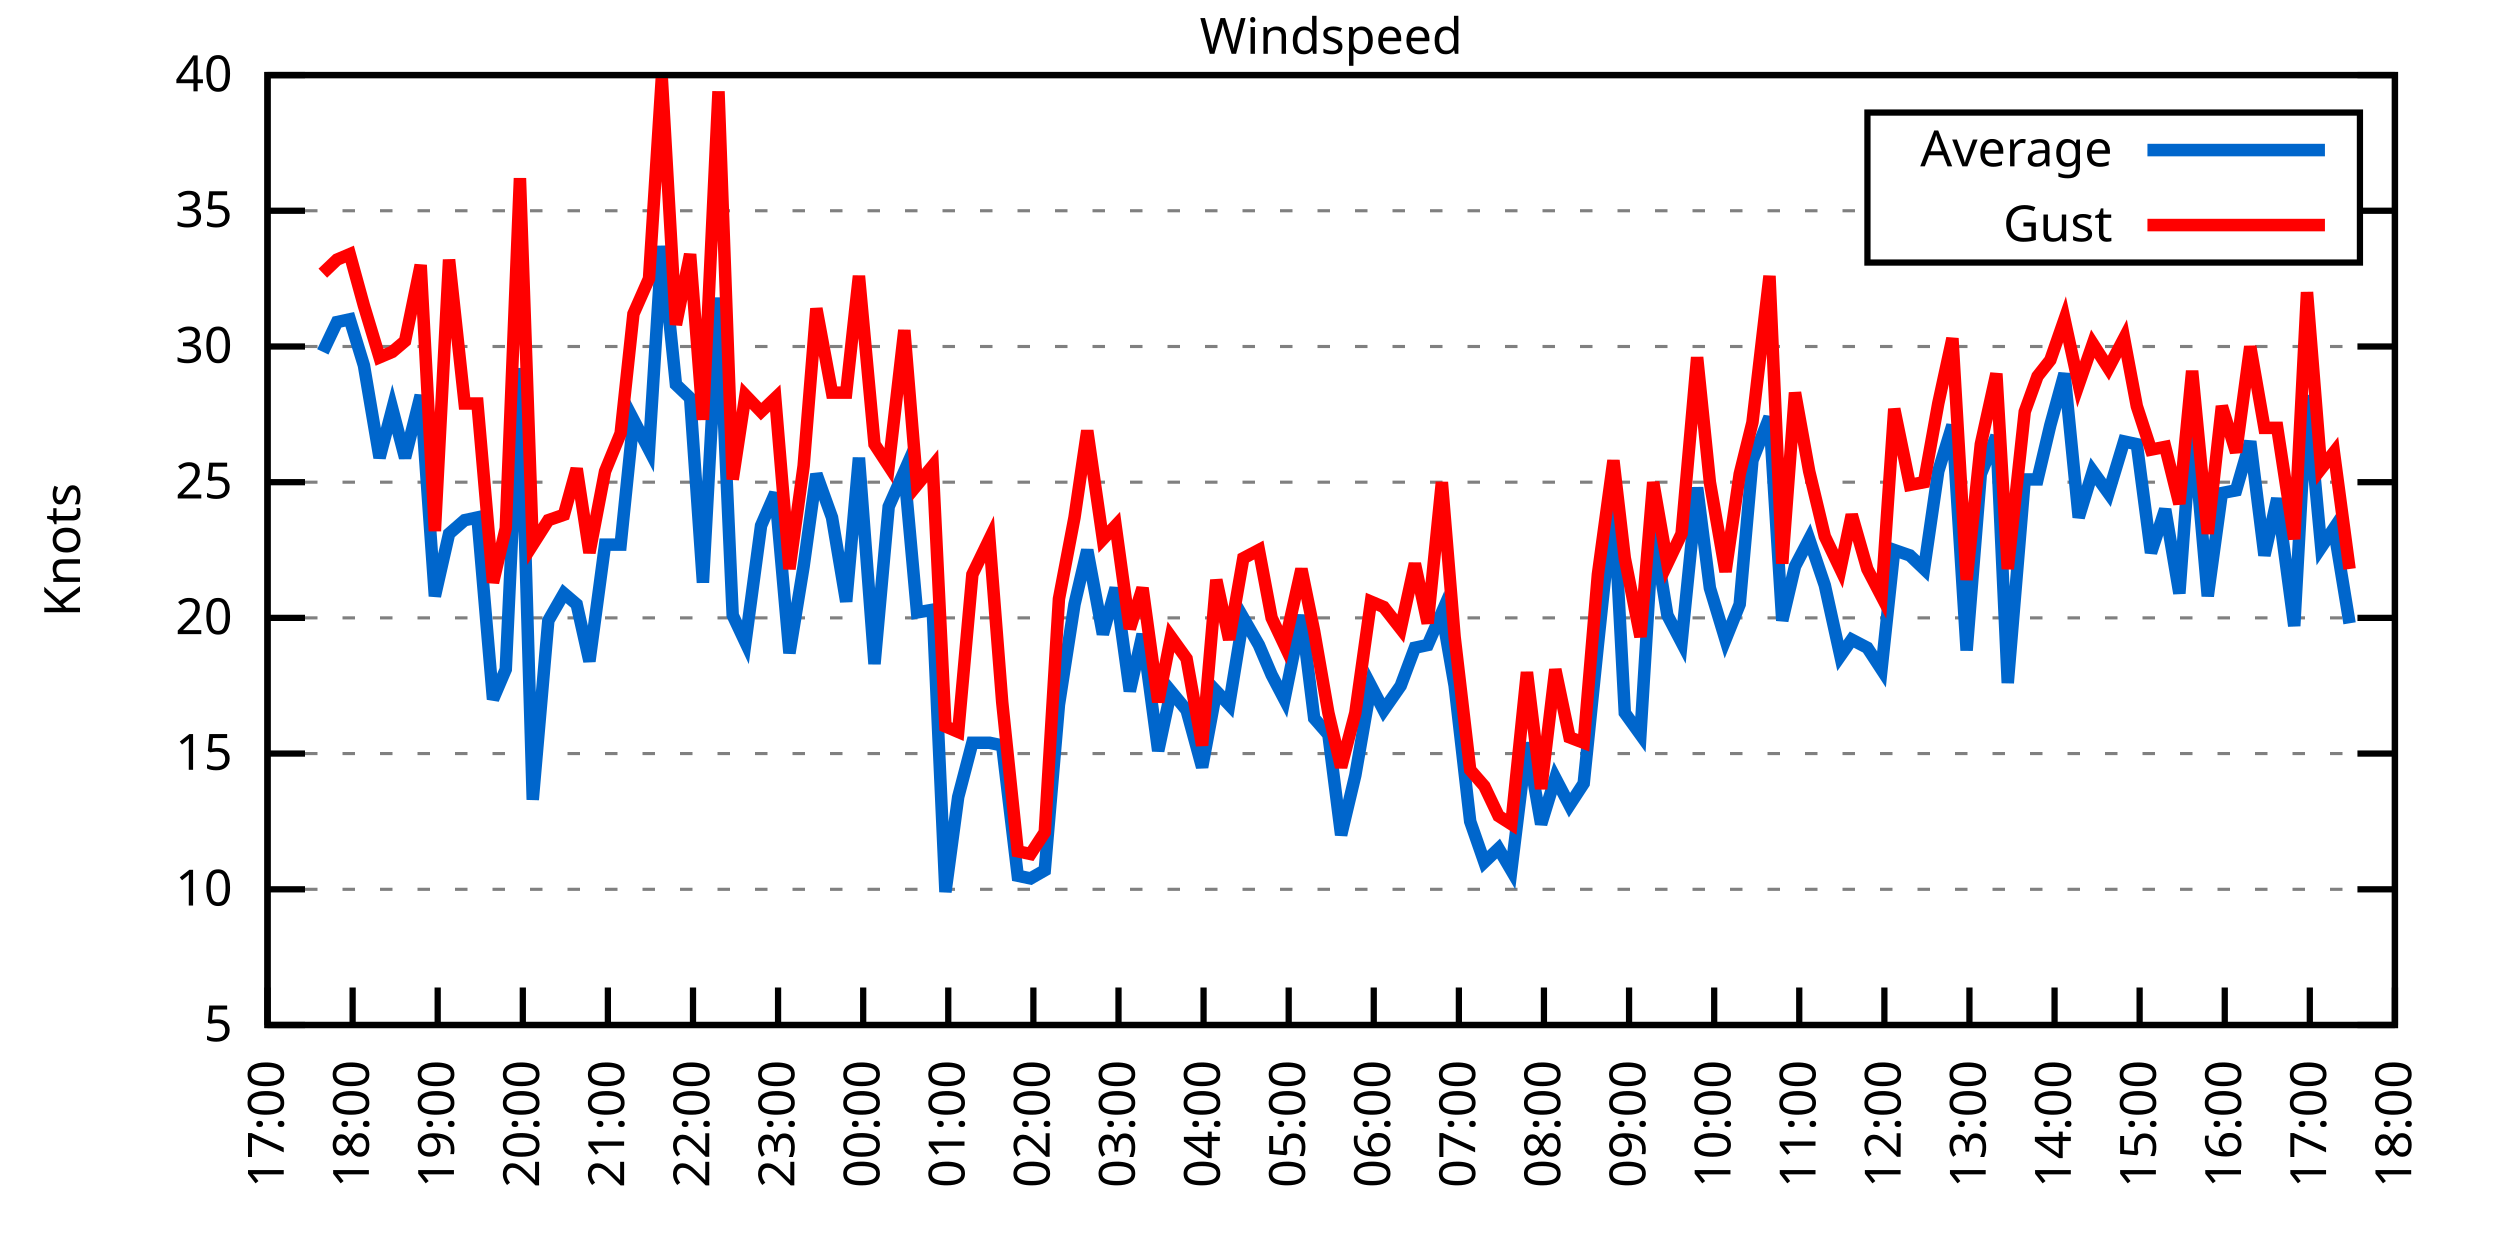
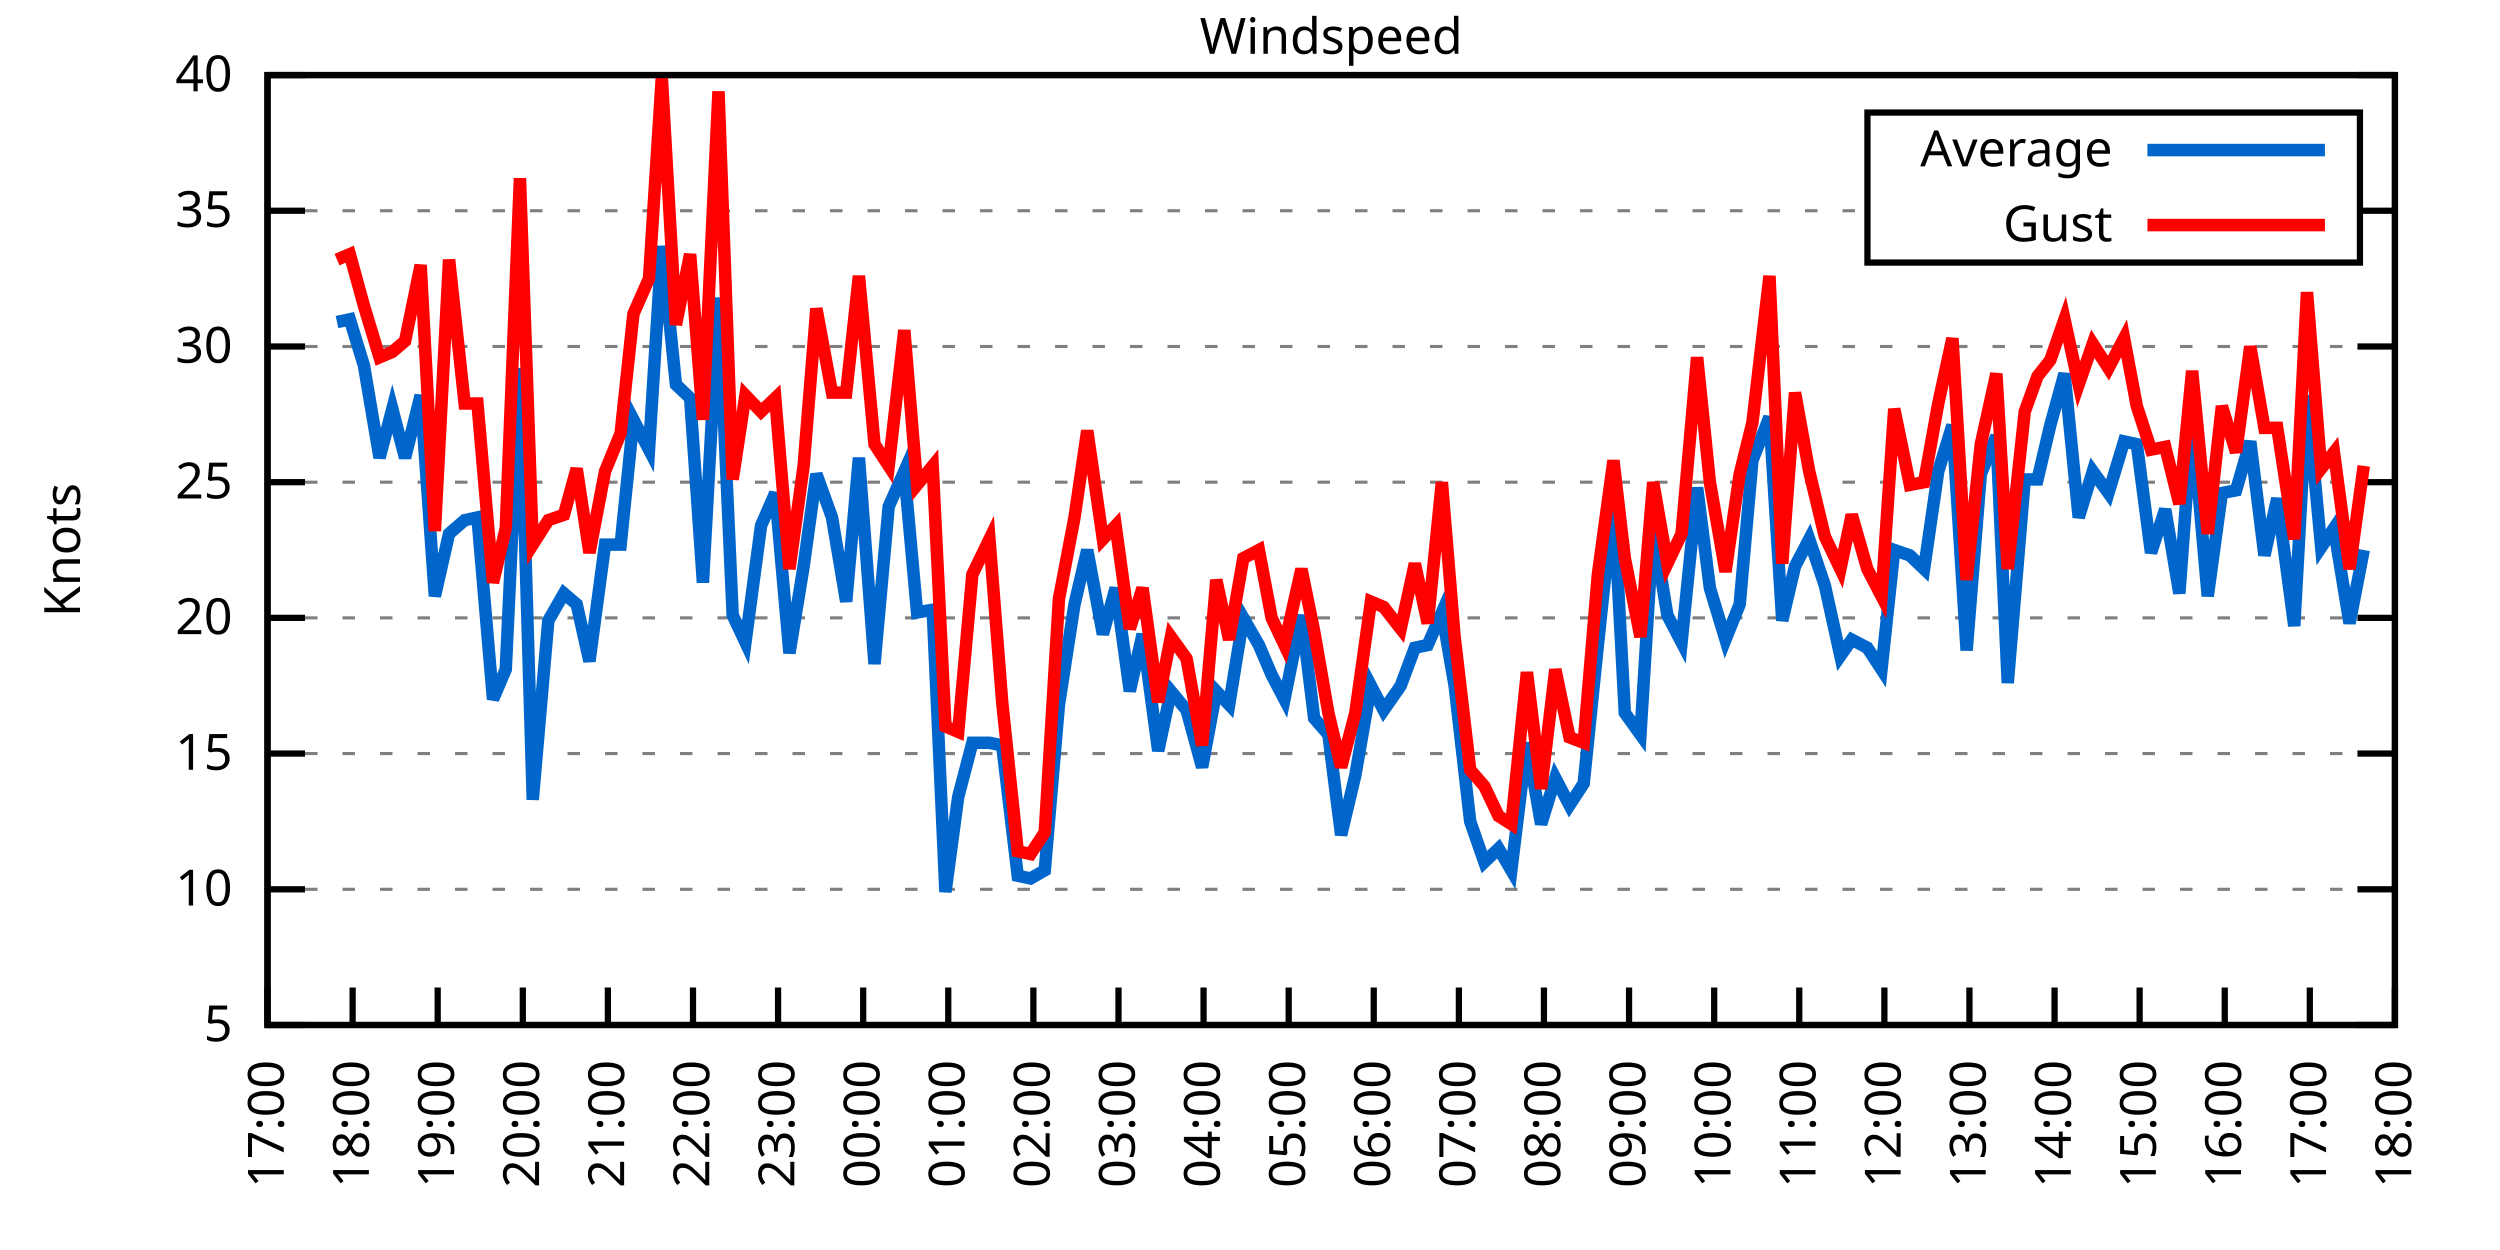
<svg xmlns="http://www.w3.org/2000/svg" xmlns:xlink="http://www.w3.org/1999/xlink" width="400" height="200" viewBox="0 0 400 200">
  <g id="gnuplot_canvas">
    <rect x="0" y="0" width="400" height="200" fill="none" />
    <defs>
      <circle id="gpDot" r="0.5" stroke-width="0.5" stroke="currentColor" />
      <path id="gpPt0" stroke-width="0.333" stroke="currentColor" d="M-1,0 h2 M0,-1 v2" />
      <path id="gpPt1" stroke-width="0.333" stroke="currentColor" d="M-1,-1 L1,1 M1,-1 L-1,1" />
      <path id="gpPt2" stroke-width="0.333" stroke="currentColor" d="M-1,0 L1,0 M0,-1 L0,1 M-1,-1 L1,1 M-1,1 L1,-1" />
      <rect id="gpPt3" stroke-width="0.333" stroke="currentColor" x="-1" y="-1" width="2" height="2" />
      <rect id="gpPt4" stroke-width="0.333" stroke="currentColor" fill="currentColor" x="-1" y="-1" width="2" height="2" />
      <circle id="gpPt5" stroke-width="0.333" stroke="currentColor" cx="0" cy="0" r="1" />
      <use xlink:href="#gpPt5" id="gpPt6" fill="currentColor" stroke="none" />
      <path id="gpPt7" stroke-width="0.333" stroke="currentColor" d="M0,-1.33 L-1.33,0.67 L1.33,0.67 z" />
      <use xlink:href="#gpPt7" id="gpPt8" fill="currentColor" stroke="none" />
      <use xlink:href="#gpPt7" id="gpPt9" stroke="currentColor" transform="rotate(180)" />
      <use xlink:href="#gpPt9" id="gpPt10" fill="currentColor" stroke="none" />
      <use xlink:href="#gpPt3" id="gpPt11" stroke="currentColor" transform="rotate(45)" />
      <use xlink:href="#gpPt11" id="gpPt12" fill="currentColor" stroke="none" />
      <path id="gpPt13" stroke-width="0.333" stroke="currentColor" d="M0,1.330 L1.265,0.411 L0.782,-1.067 L-0.782,-1.076 L-1.265,0.411 z" />
      <use xlink:href="#gpPt13" id="gpPt14" fill="currentColor" stroke="none" />
      <filter id="textbox" filterUnits="objectBoundingBox" x="0" y="0" height="1" width="1">
        <feFlood flood-color="white" flood-opacity="1" result="bgnd" />
        <feComposite in="SourceGraphic" in2="bgnd" operator="atop" />
      </filter>
      <filter id="greybox" filterUnits="objectBoundingBox" x="0" y="0" height="1" width="1">
        <feFlood flood-color="lightgrey" flood-opacity="1" result="grey" />
        <feComposite in="SourceGraphic" in2="grey" operator="atop" />
      </filter>
    </defs>
    <g fill="none" color="white" stroke="currentColor" stroke-width="1.00" stroke-linecap="butt" stroke-linejoin="miter">
</g>
    <g fill="none" color="black" stroke="currentColor" stroke-width="1.00" stroke-linecap="butt" stroke-linejoin="miter">
      <g stroke="none" shape-rendering="crispEdges">
        <polygon fill="rgb(255, 255, 255)" points="42.80,164.00 383.18,164.00 383.18,12.02 42.80,12.02 " />
      </g>
    </g>
    <g fill="none" color="black" stroke="currentColor" stroke-width="1.00" stroke-linecap="butt" stroke-linejoin="miter">
</g>
    <g fill="none" color="black" stroke="black" stroke-width="0.50" stroke-linecap="butt" stroke-linejoin="miter">
</g>
    <g fill="none" color="gray" stroke="currentColor" stroke-width="0.50" stroke-linecap="butt" stroke-linejoin="miter">
      <path stroke="gray" stroke-dasharray="2,4" class="gridline" d="M42.80,164.00 L383.19,164.00  " />
    </g>
    <g fill="none" color="gray" stroke="gray" stroke-width="1.00" stroke-linecap="butt" stroke-linejoin="miter">
</g>
    <g fill="none" color="black" stroke="currentColor" stroke-width="1.00" stroke-linecap="butt" stroke-linejoin="miter">
      <path stroke="black" d="M42.80,164.00 L48.80,164.00 M383.19,164.00 L377.19,164.00  " />
      <g transform="translate(37.20,166.60)" stroke="none" fill="black" font-family="Sans" font-size="8.00" text-anchor="end">
        <text>
          <tspan font-family="Sans"> 5</tspan>
        </text>
      </g>
    </g>
    <g fill="none" color="black" stroke="currentColor" stroke-width="1.00" stroke-linecap="butt" stroke-linejoin="miter">
</g>
    <g fill="none" color="black" stroke="black" stroke-width="0.50" stroke-linecap="butt" stroke-linejoin="miter">
</g>
    <g fill="none" color="gray" stroke="currentColor" stroke-width="0.50" stroke-linecap="butt" stroke-linejoin="miter">
      <path stroke="gray" stroke-dasharray="2,4" class="gridline" d="M42.80,142.29 L383.19,142.29  " />
    </g>
    <g fill="none" color="gray" stroke="gray" stroke-width="1.00" stroke-linecap="butt" stroke-linejoin="miter">
</g>
    <g fill="none" color="black" stroke="currentColor" stroke-width="1.00" stroke-linecap="butt" stroke-linejoin="miter">
      <path stroke="black" d="M42.80,142.29 L48.80,142.29 M383.19,142.29 L377.19,142.29  " />
      <g transform="translate(37.20,144.89)" stroke="none" fill="black" font-family="Sans" font-size="8.00" text-anchor="end">
        <text>
          <tspan font-family="Sans"> 10</tspan>
        </text>
      </g>
    </g>
    <g fill="none" color="black" stroke="currentColor" stroke-width="1.00" stroke-linecap="butt" stroke-linejoin="miter">
</g>
    <g fill="none" color="black" stroke="black" stroke-width="0.50" stroke-linecap="butt" stroke-linejoin="miter">
</g>
    <g fill="none" color="gray" stroke="currentColor" stroke-width="0.50" stroke-linecap="butt" stroke-linejoin="miter">
      <path stroke="gray" stroke-dasharray="2,4" class="gridline" d="M42.80,120.57 L383.19,120.57  " />
    </g>
    <g fill="none" color="gray" stroke="gray" stroke-width="1.00" stroke-linecap="butt" stroke-linejoin="miter">
</g>
    <g fill="none" color="black" stroke="currentColor" stroke-width="1.00" stroke-linecap="butt" stroke-linejoin="miter">
      <path stroke="black" d="M42.80,120.57 L48.80,120.57 M383.19,120.57 L377.19,120.57  " />
      <g transform="translate(37.20,123.17)" stroke="none" fill="black" font-family="Sans" font-size="8.00" text-anchor="end">
        <text>
          <tspan font-family="Sans"> 15</tspan>
        </text>
      </g>
    </g>
    <g fill="none" color="black" stroke="currentColor" stroke-width="1.00" stroke-linecap="butt" stroke-linejoin="miter">
</g>
    <g fill="none" color="black" stroke="black" stroke-width="0.50" stroke-linecap="butt" stroke-linejoin="miter">
</g>
    <g fill="none" color="gray" stroke="currentColor" stroke-width="0.50" stroke-linecap="butt" stroke-linejoin="miter">
      <path stroke="gray" stroke-dasharray="2,4" class="gridline" d="M42.80,98.86 L383.19,98.86  " />
    </g>
    <g fill="none" color="gray" stroke="gray" stroke-width="1.00" stroke-linecap="butt" stroke-linejoin="miter">
</g>
    <g fill="none" color="black" stroke="currentColor" stroke-width="1.00" stroke-linecap="butt" stroke-linejoin="miter">
      <path stroke="black" d="M42.80,98.86 L48.80,98.86 M383.19,98.86 L377.19,98.86  " />
      <g transform="translate(37.20,101.46)" stroke="none" fill="black" font-family="Sans" font-size="8.00" text-anchor="end">
        <text>
          <tspan font-family="Sans"> 20</tspan>
        </text>
      </g>
    </g>
    <g fill="none" color="black" stroke="currentColor" stroke-width="1.00" stroke-linecap="butt" stroke-linejoin="miter">
</g>
    <g fill="none" color="black" stroke="black" stroke-width="0.50" stroke-linecap="butt" stroke-linejoin="miter">
</g>
    <g fill="none" color="gray" stroke="currentColor" stroke-width="0.50" stroke-linecap="butt" stroke-linejoin="miter">
      <path stroke="gray" stroke-dasharray="2,4" class="gridline" d="M42.80,77.15 L383.19,77.15  " />
    </g>
    <g fill="none" color="gray" stroke="gray" stroke-width="1.00" stroke-linecap="butt" stroke-linejoin="miter">
</g>
    <g fill="none" color="black" stroke="currentColor" stroke-width="1.00" stroke-linecap="butt" stroke-linejoin="miter">
      <path stroke="black" d="M42.80,77.15 L48.80,77.15 M383.19,77.15 L377.19,77.15  " />
      <g transform="translate(37.20,79.75)" stroke="none" fill="black" font-family="Sans" font-size="8.00" text-anchor="end">
        <text>
          <tspan font-family="Sans"> 25</tspan>
        </text>
      </g>
    </g>
    <g fill="none" color="black" stroke="currentColor" stroke-width="1.00" stroke-linecap="butt" stroke-linejoin="miter">
</g>
    <g fill="none" color="black" stroke="black" stroke-width="0.50" stroke-linecap="butt" stroke-linejoin="miter">
</g>
    <g fill="none" color="gray" stroke="currentColor" stroke-width="0.50" stroke-linecap="butt" stroke-linejoin="miter">
      <path stroke="gray" stroke-dasharray="2,4" class="gridline" d="M42.80,55.44 L383.19,55.44  " />
    </g>
    <g fill="none" color="gray" stroke="gray" stroke-width="1.00" stroke-linecap="butt" stroke-linejoin="miter">
</g>
    <g fill="none" color="black" stroke="currentColor" stroke-width="1.00" stroke-linecap="butt" stroke-linejoin="miter">
      <path stroke="black" d="M42.80,55.44 L48.80,55.44 M383.19,55.44 L377.19,55.44  " />
      <g transform="translate(37.20,58.04)" stroke="none" fill="black" font-family="Sans" font-size="8.00" text-anchor="end">
        <text>
          <tspan font-family="Sans"> 30</tspan>
        </text>
      </g>
    </g>
    <g fill="none" color="black" stroke="currentColor" stroke-width="1.00" stroke-linecap="butt" stroke-linejoin="miter">
</g>
    <g fill="none" color="black" stroke="black" stroke-width="0.50" stroke-linecap="butt" stroke-linejoin="miter">
</g>
    <g fill="none" color="gray" stroke="currentColor" stroke-width="0.50" stroke-linecap="butt" stroke-linejoin="miter">
      <path stroke="gray" stroke-dasharray="2,4" class="gridline" d="M42.80,33.72 L298.79,33.72 M377.59,33.72 L383.19,33.72  " />
    </g>
    <g fill="none" color="gray" stroke="gray" stroke-width="1.00" stroke-linecap="butt" stroke-linejoin="miter">
</g>
    <g fill="none" color="black" stroke="currentColor" stroke-width="1.00" stroke-linecap="butt" stroke-linejoin="miter">
      <path stroke="black" d="M42.80,33.72 L48.80,33.72 M383.19,33.72 L377.19,33.72  " />
      <g transform="translate(37.20,36.32)" stroke="none" fill="black" font-family="Sans" font-size="8.00" text-anchor="end">
        <text>
          <tspan font-family="Sans"> 35</tspan>
        </text>
      </g>
    </g>
    <g fill="none" color="black" stroke="currentColor" stroke-width="1.00" stroke-linecap="butt" stroke-linejoin="miter">
</g>
    <g fill="none" color="black" stroke="black" stroke-width="0.50" stroke-linecap="butt" stroke-linejoin="miter">
</g>
    <g fill="none" color="gray" stroke="currentColor" stroke-width="0.50" stroke-linecap="butt" stroke-linejoin="miter">
      <path stroke="gray" stroke-dasharray="2,4" class="gridline" d="M42.80,12.01 L383.19,12.01  " />
    </g>
    <g fill="none" color="gray" stroke="gray" stroke-width="1.00" stroke-linecap="butt" stroke-linejoin="miter">
</g>
    <g fill="none" color="black" stroke="currentColor" stroke-width="1.00" stroke-linecap="butt" stroke-linejoin="miter">
      <path stroke="black" d="M42.80,12.01 L48.80,12.01 M383.19,12.01 L377.19,12.01  " />
      <g transform="translate(37.20,14.61)" stroke="none" fill="black" font-family="Sans" font-size="8.00" text-anchor="end">
        <text>
          <tspan font-family="Sans"> 40</tspan>
        </text>
      </g>
    </g>
    <g fill="none" color="black" stroke="currentColor" stroke-width="1.00" stroke-linecap="butt" stroke-linejoin="miter">
      <path stroke="black" d="M42.80,164.00 L42.80,158.00  " />
      <g transform="translate(45.40,169.60) rotate(270.00)" stroke="none" fill="black" font-family="Sans" font-size="8.00" text-anchor="end">
        <text>
          <tspan font-family="Sans">17:00</tspan>
        </text>
      </g>
    </g>
    <g fill="none" color="black" stroke="currentColor" stroke-width="1.00" stroke-linecap="butt" stroke-linejoin="miter">
      <path stroke="black" d="M56.42,164.00 L56.42,158.00  " />
      <g transform="translate(59.02,169.60) rotate(270.00)" stroke="none" fill="black" font-family="Sans" font-size="8.00" text-anchor="end">
        <text>
          <tspan font-family="Sans">18:00</tspan>
        </text>
      </g>
    </g>
    <g fill="none" color="black" stroke="currentColor" stroke-width="1.00" stroke-linecap="butt" stroke-linejoin="miter">
      <path stroke="black" d="M70.03,164.00 L70.03,158.00  " />
      <g transform="translate(72.63,169.60) rotate(270.00)" stroke="none" fill="black" font-family="Sans" font-size="8.00" text-anchor="end">
        <text>
          <tspan font-family="Sans">19:00</tspan>
        </text>
      </g>
    </g>
    <g fill="none" color="black" stroke="currentColor" stroke-width="1.00" stroke-linecap="butt" stroke-linejoin="miter">
      <path stroke="black" d="M83.65,164.00 L83.65,158.00  " />
      <g transform="translate(86.25,169.60) rotate(270.00)" stroke="none" fill="black" font-family="Sans" font-size="8.00" text-anchor="end">
        <text>
          <tspan font-family="Sans">20:00</tspan>
        </text>
      </g>
    </g>
    <g fill="none" color="black" stroke="currentColor" stroke-width="1.00" stroke-linecap="butt" stroke-linejoin="miter">
      <path stroke="black" d="M97.26,164.00 L97.26,158.00  " />
      <g transform="translate(99.86,169.60) rotate(270.00)" stroke="none" fill="black" font-family="Sans" font-size="8.00" text-anchor="end">
        <text>
          <tspan font-family="Sans">21:00</tspan>
        </text>
      </g>
    </g>
    <g fill="none" color="black" stroke="currentColor" stroke-width="1.00" stroke-linecap="butt" stroke-linejoin="miter">
      <path stroke="black" d="M110.88,164.00 L110.88,158.00  " />
      <g transform="translate(113.48,169.60) rotate(270.00)" stroke="none" fill="black" font-family="Sans" font-size="8.00" text-anchor="end">
        <text>
          <tspan font-family="Sans">22:00</tspan>
        </text>
      </g>
    </g>
    <g fill="none" color="black" stroke="currentColor" stroke-width="1.00" stroke-linecap="butt" stroke-linejoin="miter">
      <path stroke="black" d="M124.49,164.00 L124.49,158.00  " />
      <g transform="translate(127.09,169.60) rotate(270.00)" stroke="none" fill="black" font-family="Sans" font-size="8.00" text-anchor="end">
        <text>
          <tspan font-family="Sans">23:00</tspan>
        </text>
      </g>
    </g>
    <g fill="none" color="black" stroke="currentColor" stroke-width="1.00" stroke-linecap="butt" stroke-linejoin="miter">
      <path stroke="black" d="M138.11,164.00 L138.11,158.00  " />
      <g transform="translate(140.71,169.60) rotate(270.00)" stroke="none" fill="black" font-family="Sans" font-size="8.00" text-anchor="end">
        <text>
          <tspan font-family="Sans">00:00</tspan>
        </text>
      </g>
    </g>
    <g fill="none" color="black" stroke="currentColor" stroke-width="1.00" stroke-linecap="butt" stroke-linejoin="miter">
      <path stroke="black" d="M151.72,164.00 L151.72,158.00  " />
      <g transform="translate(154.32,169.60) rotate(270.00)" stroke="none" fill="black" font-family="Sans" font-size="8.00" text-anchor="end">
        <text>
          <tspan font-family="Sans">01:00</tspan>
        </text>
      </g>
    </g>
    <g fill="none" color="black" stroke="currentColor" stroke-width="1.00" stroke-linecap="butt" stroke-linejoin="miter">
      <path stroke="black" d="M165.34,164.00 L165.34,158.00  " />
      <g transform="translate(167.94,169.60) rotate(270.00)" stroke="none" fill="black" font-family="Sans" font-size="8.00" text-anchor="end">
        <text>
          <tspan font-family="Sans">02:00</tspan>
        </text>
      </g>
    </g>
    <g fill="none" color="black" stroke="currentColor" stroke-width="1.00" stroke-linecap="butt" stroke-linejoin="miter">
      <path stroke="black" d="M178.96,164.00 L178.96,158.00  " />
      <g transform="translate(181.56,169.60) rotate(270.00)" stroke="none" fill="black" font-family="Sans" font-size="8.00" text-anchor="end">
        <text>
          <tspan font-family="Sans">03:00</tspan>
        </text>
      </g>
    </g>
    <g fill="none" color="black" stroke="currentColor" stroke-width="1.00" stroke-linecap="butt" stroke-linejoin="miter">
      <path stroke="black" d="M192.57,164.00 L192.57,158.00  " />
      <g transform="translate(195.17,169.60) rotate(270.00)" stroke="none" fill="black" font-family="Sans" font-size="8.00" text-anchor="end">
        <text>
          <tspan font-family="Sans">04:00</tspan>
        </text>
      </g>
    </g>
    <g fill="none" color="black" stroke="currentColor" stroke-width="1.00" stroke-linecap="butt" stroke-linejoin="miter">
      <path stroke="black" d="M206.19,164.00 L206.19,158.00  " />
      <g transform="translate(208.79,169.60) rotate(270.00)" stroke="none" fill="black" font-family="Sans" font-size="8.00" text-anchor="end">
        <text>
          <tspan font-family="Sans">05:00</tspan>
        </text>
      </g>
    </g>
    <g fill="none" color="black" stroke="currentColor" stroke-width="1.00" stroke-linecap="butt" stroke-linejoin="miter">
      <path stroke="black" d="M219.80,164.00 L219.80,158.00  " />
      <g transform="translate(222.40,169.60) rotate(270.00)" stroke="none" fill="black" font-family="Sans" font-size="8.00" text-anchor="end">
        <text>
          <tspan font-family="Sans">06:00</tspan>
        </text>
      </g>
    </g>
    <g fill="none" color="black" stroke="currentColor" stroke-width="1.00" stroke-linecap="butt" stroke-linejoin="miter">
      <path stroke="black" d="M233.42,164.00 L233.42,158.00  " />
      <g transform="translate(236.02,169.60) rotate(270.00)" stroke="none" fill="black" font-family="Sans" font-size="8.00" text-anchor="end">
        <text>
          <tspan font-family="Sans">07:00</tspan>
        </text>
      </g>
    </g>
    <g fill="none" color="black" stroke="currentColor" stroke-width="1.00" stroke-linecap="butt" stroke-linejoin="miter">
      <path stroke="black" d="M247.03,164.00 L247.03,158.00  " />
      <g transform="translate(249.63,169.60) rotate(270.00)" stroke="none" fill="black" font-family="Sans" font-size="8.00" text-anchor="end">
        <text>
          <tspan font-family="Sans">08:00</tspan>
        </text>
      </g>
    </g>
    <g fill="none" color="black" stroke="currentColor" stroke-width="1.00" stroke-linecap="butt" stroke-linejoin="miter">
      <path stroke="black" d="M260.65,164.00 L260.65,158.00  " />
      <g transform="translate(263.25,169.60) rotate(270.00)" stroke="none" fill="black" font-family="Sans" font-size="8.00" text-anchor="end">
        <text>
          <tspan font-family="Sans">09:00</tspan>
        </text>
      </g>
    </g>
    <g fill="none" color="black" stroke="currentColor" stroke-width="1.00" stroke-linecap="butt" stroke-linejoin="miter">
      <path stroke="black" d="M274.27,164.00 L274.27,158.00  " />
      <g transform="translate(276.87,169.60) rotate(270.00)" stroke="none" fill="black" font-family="Sans" font-size="8.00" text-anchor="end">
        <text>
          <tspan font-family="Sans">10:00</tspan>
        </text>
      </g>
    </g>
    <g fill="none" color="black" stroke="currentColor" stroke-width="1.00" stroke-linecap="butt" stroke-linejoin="miter">
      <path stroke="black" d="M287.88,164.00 L287.88,158.00  " />
      <g transform="translate(290.48,169.60) rotate(270.00)" stroke="none" fill="black" font-family="Sans" font-size="8.00" text-anchor="end">
        <text>
          <tspan font-family="Sans">11:00</tspan>
        </text>
      </g>
    </g>
    <g fill="none" color="black" stroke="currentColor" stroke-width="1.00" stroke-linecap="butt" stroke-linejoin="miter">
      <path stroke="black" d="M301.50,164.00 L301.50,158.00  " />
      <g transform="translate(304.10,169.60) rotate(270.00)" stroke="none" fill="black" font-family="Sans" font-size="8.00" text-anchor="end">
        <text>
          <tspan font-family="Sans">12:00</tspan>
        </text>
      </g>
    </g>
    <g fill="none" color="black" stroke="currentColor" stroke-width="1.00" stroke-linecap="butt" stroke-linejoin="miter">
      <path stroke="black" d="M315.11,164.00 L315.11,158.00  " />
      <g transform="translate(317.71,169.60) rotate(270.00)" stroke="none" fill="black" font-family="Sans" font-size="8.00" text-anchor="end">
        <text>
          <tspan font-family="Sans">13:00</tspan>
        </text>
      </g>
    </g>
    <g fill="none" color="black" stroke="currentColor" stroke-width="1.00" stroke-linecap="butt" stroke-linejoin="miter">
      <path stroke="black" d="M328.73,164.00 L328.73,158.00  " />
      <g transform="translate(331.33,169.60) rotate(270.00)" stroke="none" fill="black" font-family="Sans" font-size="8.00" text-anchor="end">
        <text>
          <tspan font-family="Sans">14:00</tspan>
        </text>
      </g>
    </g>
    <g fill="none" color="black" stroke="currentColor" stroke-width="1.00" stroke-linecap="butt" stroke-linejoin="miter">
      <path stroke="black" d="M342.34,164.00 L342.34,158.00  " />
      <g transform="translate(344.94,169.60) rotate(270.00)" stroke="none" fill="black" font-family="Sans" font-size="8.00" text-anchor="end">
        <text>
          <tspan font-family="Sans">15:00</tspan>
        </text>
      </g>
    </g>
    <g fill="none" color="black" stroke="currentColor" stroke-width="1.00" stroke-linecap="butt" stroke-linejoin="miter">
      <path stroke="black" d="M355.96,164.00 L355.96,158.00  " />
      <g transform="translate(358.56,169.60) rotate(270.00)" stroke="none" fill="black" font-family="Sans" font-size="8.00" text-anchor="end">
        <text>
          <tspan font-family="Sans">16:00</tspan>
        </text>
      </g>
    </g>
    <g fill="none" color="black" stroke="currentColor" stroke-width="1.00" stroke-linecap="butt" stroke-linejoin="miter">
      <path stroke="black" d="M369.57,164.00 L369.57,158.00  " />
      <g transform="translate(372.17,169.60) rotate(270.00)" stroke="none" fill="black" font-family="Sans" font-size="8.00" text-anchor="end">
        <text>
          <tspan font-family="Sans">17:00</tspan>
        </text>
      </g>
    </g>
    <g fill="none" color="black" stroke="currentColor" stroke-width="1.00" stroke-linecap="butt" stroke-linejoin="miter">
      <path stroke="black" d="M383.19,164.00 L383.19,158.00  " />
      <g transform="translate(385.79,169.60) rotate(270.00)" stroke="none" fill="black" font-family="Sans" font-size="8.00" text-anchor="end">
        <text>
          <tspan font-family="Sans">18:00</tspan>
        </text>
      </g>
    </g>
    <g fill="none" color="black" stroke="currentColor" stroke-width="1.00" stroke-linecap="butt" stroke-linejoin="miter">
</g>
    <g fill="none" color="black" stroke="currentColor" stroke-width="1.00" stroke-linecap="butt" stroke-linejoin="miter">
      <path stroke="black" d="M42.80,12.01 L42.80,164.00 L383.19,164.00 L383.19,12.01 L42.80,12.01 Z  " />
    </g>
    <g fill="none" color="black" stroke="currentColor" stroke-width="1.00" stroke-linecap="butt" stroke-linejoin="miter">
</g>
    <g fill="none" color="black" stroke="currentColor" stroke-width="1.00" stroke-linecap="butt" stroke-linejoin="miter">
      <path stroke="black" d="M298.79,42.01 L298.79,18.01 L377.59,18.01 L377.59,42.01 L298.79,42.01 Z  " />
    </g>
    <g id="Windspeed_plot_1">
      <g fill="none" color="white" stroke="black" stroke-width="2.00" stroke-linecap="butt" stroke-linejoin="miter">
</g>
      <g fill="none" color="black" stroke="currentColor" stroke-width="2.00" stroke-linecap="butt" stroke-linejoin="miter">
        <g transform="translate(337.99,26.61)" stroke="none" fill="black" font-family="Sans" font-size="8.00" text-anchor="end">
          <text>
            <tspan font-family="Sans">Average</tspan>
          </text>
        </g>
      </g>
      <g fill="none" color="black" stroke="currentColor" stroke-width="2.00" stroke-linecap="butt" stroke-linejoin="miter">
-         <path stroke="rgb(  0, 102, 204)" d="M343.59,24.01 L371.99,24.01 M51.65,56.30 L53.92,51.53 L55.96,51.09 L58.23,58.48 L60.73,73.24 L62.77,65.42   L64.81,73.24 L67.31,63.25 L69.58,95.39 L71.85,85.40 L74.34,83.23 L76.39,82.79 L78.88,111.89 L80.92,107.11   L83.19,58.91 L85.24,127.96 L87.73,99.30 L90.23,94.95 L92.27,96.69 L94.31,105.81 L96.81,87.14 L99.30,87.14   L101.35,67.16 L103.84,71.94 L105.89,39.37 L108.15,61.52 L110.42,63.69 L112.47,93.22 L114.96,47.62 L117.23,98.43   L119.27,102.77 L121.77,84.10 L124.04,78.89 L126.31,104.51 L128.58,90.61 L130.62,75.85 L133.12,82.79 L135.39,96.26   L137.43,73.24 L139.92,106.24 L142.19,81.06 L144.69,75.41 L146.73,97.99 L149.23,97.56 L151.27,142.72 L153.31,127.52   L155.58,118.84 L158.31,118.84 L160.35,119.27 L162.84,140.12 L164.89,140.55 L167.16,139.25 L169.43,112.76 L171.92,96.69   L173.96,88.00 L176.46,101.47 L178.50,94.08 L180.77,110.59 L182.81,101.47 L185.31,120.14 L187.35,110.59 L189.85,113.63   L192.34,122.75 L194.61,110.59 L196.66,112.76 L198.93,98.86 L201.42,103.20 L203.46,107.98 L205.51,111.89 L208.23,98.43   L210.27,114.93 L212.54,117.53 L214.58,133.60 L216.85,124.05 L219.35,109.72 L221.39,113.63 L224.11,109.72 L226.38,103.64   L228.43,103.20 L230.70,97.99 L232.74,109.72 L235.23,131.43 L237.50,137.94 L239.77,135.77 L241.81,139.25 L244.31,118.84   L246.58,131.86 L248.85,124.48 L251.12,128.83 L253.39,125.35 L255.66,103.20 L258.15,79.75 L259.97,114.06 L262.47,117.53   L264.51,84.53 L266.78,98.43 L269.05,102.77 L271.54,78.02 L273.58,94.08 L276.08,102.34 L278.35,96.69 L280.39,73.67   L283.12,66.73 L285.16,99.30 L287.20,90.61 L289.47,86.27 L291.97,93.65 L294.46,104.94 L296.28,102.34 L298.77,103.64   L301.04,107.11 L303.08,88.00 L305.58,88.87 L307.85,91.04 L310.12,75.41 L312.39,68.03 L314.66,104.07 L316.93,75.85   L319.42,69.77 L321.24,109.28 L323.96,76.71 L326.00,76.71 L328.05,68.03 L330.32,59.78 L332.59,82.79 L334.85,75.41   L337.35,78.89 L339.85,70.63 L341.89,71.07 L344.16,88.44 L346.43,81.49 L348.70,94.95 L350.74,67.16 L353.24,95.39   L355.50,78.89 L357.77,78.45 L360.04,70.63 L362.31,88.87 L364.36,79.75 L367.08,100.16 L369.12,63.25 L371.39,87.57   L373.43,84.53 L375.93,99.73  " />
+         <path stroke="rgb(  0, 102, 204)" d="M343.59,24.01 L371.99,24.01 M53.92,51.53 L55.96,51.09 L58.23,58.48 L60.73,73.24 L62.77,65.42 L64.81,73.24   L67.31,63.25 L69.58,95.39 L71.85,85.40 L74.34,83.23 L76.39,82.79 L78.88,111.89 L80.92,107.11 L83.19,58.91   L85.24,127.96 L87.73,99.30 L90.23,94.95 L92.27,96.69 L94.31,105.81 L96.81,87.14 L99.30,87.14 L101.35,67.16   L103.84,71.94 L105.89,39.37 L108.15,61.52 L110.42,63.69 L112.47,93.22 L114.96,47.62 L117.23,98.43 L119.27,102.77   L121.77,84.10 L124.04,78.89 L126.31,104.51 L128.58,90.61 L130.62,75.85 L133.12,82.79 L135.39,96.26 L137.43,73.24   L139.92,106.24 L142.19,81.06 L144.69,75.41 L146.73,97.99 L149.23,97.56 L151.27,142.72 L153.31,127.52 L155.58,118.84   L158.31,118.84 L160.35,119.27 L162.84,140.12 L164.89,140.55 L167.16,139.25 L169.43,112.76 L171.92,96.69 L173.96,88.00   L176.46,101.47 L178.50,94.08 L180.77,110.59 L182.81,101.47 L185.31,120.14 L187.35,110.59 L189.85,113.63 L192.34,122.75   L194.61,110.59 L196.66,112.76 L198.93,98.86 L201.42,103.20 L203.46,107.98 L205.51,111.89 L208.23,98.43 L210.27,114.93   L212.54,117.53 L214.58,133.60 L216.85,124.05 L219.35,109.72 L221.39,113.63 L224.11,109.72 L226.38,103.64 L228.43,103.20   L230.70,97.99 L232.74,109.72 L235.23,131.43 L237.50,137.94 L239.77,135.77 L241.81,139.25 L244.31,118.84 L246.58,131.86   L248.85,124.48 L251.12,128.83 L253.39,125.35 L255.66,103.20 L258.15,79.75 L259.97,114.06 L262.47,117.53 L264.51,84.53   L266.78,98.43 L269.05,102.77 L271.54,78.02 L273.58,94.08 L276.08,102.34 L278.35,96.69 L280.39,73.67 L283.12,66.73   L285.16,99.30 L287.20,90.61 L289.47,86.27 L291.97,93.65 L294.46,104.94 L296.28,102.34 L298.77,103.64 L301.04,107.11   L303.08,88.00 L305.58,88.87 L307.85,91.04 L310.12,75.41 L312.39,68.03 L314.66,104.07 L316.93,75.85 L319.42,69.77   L321.24,109.28 L323.96,76.71 L326.00,76.71 L328.05,68.03 L330.32,59.78 L332.59,82.79 L334.85,75.41 L337.35,78.89   L339.85,70.63 L341.89,71.07 L344.16,88.44 L346.43,81.49 L348.70,94.95 L350.74,67.16 L353.24,95.39 L355.50,78.89   L357.77,78.45 L360.04,70.63 L362.31,88.87 L364.36,79.75 L367.08,100.16 L369.12,63.25 L371.39,87.57 L373.43,84.53   L375.93,99.73 L378.20,88.00  " />
      </g>
    </g>
    <g id="Windspeed_plot_2">
      <g fill="none" color="black" stroke="currentColor" stroke-width="2.00" stroke-linecap="butt" stroke-linejoin="miter">
        <g transform="translate(337.99,38.61)" stroke="none" fill="black" font-family="Sans" font-size="8.00" text-anchor="end">
          <text>
            <tspan font-family="Sans">Gust</tspan>
          </text>
        </g>
      </g>
      <g fill="none" color="black" stroke="currentColor" stroke-width="2.00" stroke-linecap="butt" stroke-linejoin="miter">
-         <path stroke="rgb(255,   0,   0)" d="M343.59,36.01 L371.99,36.01 M51.65,43.71 L53.92,41.54 L55.96,40.67 L58.23,48.92 L60.73,57.17 L62.77,56.30   L64.81,54.57 L67.31,42.41 L69.58,84.97 L71.85,41.54 L74.34,64.56 L76.39,64.56 L78.88,93.22 L80.92,84.53   L83.19,28.51 L85.24,87.14 L87.73,83.23 L90.23,82.36 L92.27,74.98 L94.31,88.44 L96.81,75.41 L99.30,69.33   L101.35,50.22 L103.84,44.58 L105.89,12.44 L108.15,51.96 L110.42,40.67 L112.47,67.16 L114.96,14.62 L117.23,76.71   L119.27,63.25 L121.77,65.86 L124.04,63.69 L126.31,91.04 L128.58,74.54 L130.62,49.36 L133.12,62.82 L135.39,62.82   L137.43,44.15 L139.92,71.07 L142.19,74.54 L144.69,52.83 L146.73,77.58 L149.23,74.54 L151.27,116.23 L153.31,117.10   L155.58,91.91 L158.31,86.27 L160.35,112.32 L162.84,136.21 L164.89,136.64 L167.16,133.17 L169.43,95.82 L171.92,82.79   L173.96,68.90 L176.46,86.27 L178.50,84.10 L180.77,100.60 L182.81,94.08 L185.31,112.32 L187.35,101.90 L189.85,105.38   L192.34,119.27 L194.61,92.78 L196.66,102.34 L198.93,89.31 L201.42,88.00 L203.46,98.86 L205.51,103.20 L208.23,91.04   L210.27,101.03 L212.54,114.06 L214.58,122.75 L216.85,114.06 L219.35,96.26 L221.39,97.12 L224.11,100.60 L226.38,90.18   L228.43,99.73 L230.70,77.15 L232.74,101.90 L235.23,123.18 L237.50,125.79 L239.77,130.56 L241.81,131.86 L244.31,107.55   L246.58,126.22 L248.85,107.11 L251.12,117.97 L253.39,118.84 L255.66,91.91 L258.15,73.67 L259.97,89.31 L262.47,101.90   L264.51,77.15 L266.78,90.18 L269.05,85.40 L271.54,57.17 L273.58,77.15 L276.08,91.48 L278.35,75.85 L280.39,67.59   L283.12,44.15 L285.16,90.18 L287.20,62.82 L289.47,75.41 L291.97,85.83 L294.46,91.04 L296.28,82.36 L298.77,91.04   L301.04,95.39 L303.08,65.42 L305.58,77.58 L307.85,77.15 L310.12,64.56 L312.39,54.13 L314.66,92.78 L316.93,71.07   L319.42,59.78 L321.24,91.04 L323.96,65.86 L326.00,60.21 L328.05,57.61 L330.32,51.09 L332.59,61.52 L334.85,55.00   L337.35,58.91 L339.85,54.13 L341.89,64.99 L344.16,71.94 L346.43,71.50 L348.70,80.62 L350.74,59.34 L353.24,85.40   L355.50,64.99 L357.77,72.37 L360.04,55.44 L362.31,68.46 L364.36,68.46 L367.08,86.27 L369.12,46.75 L371.39,74.98   L373.43,72.37 L375.93,91.04  " />
+         <path stroke="rgb(255,   0,   0)" d="M343.59,36.01 L371.99,36.01 M53.92,41.54 L55.96,40.67 L58.23,48.92 L60.73,57.17 L62.77,56.30 L64.81,54.57   L67.31,42.41 L69.58,84.97 L71.85,41.54 L74.34,64.56 L76.39,64.56 L78.88,93.22 L80.92,84.53 L83.19,28.51   L85.24,87.14 L87.73,83.23 L90.23,82.36 L92.27,74.98 L94.31,88.44 L96.81,75.41 L99.30,69.33 L101.35,50.22   L103.84,44.58 L105.89,12.44 L108.15,51.96 L110.42,40.67 L112.47,67.16 L114.96,14.62 L117.23,76.71 L119.27,63.25   L121.77,65.86 L124.04,63.69 L126.31,91.04 L128.58,74.54 L130.62,49.36 L133.12,62.82 L135.39,62.82 L137.43,44.15   L139.92,71.07 L142.19,74.54 L144.69,52.83 L146.73,77.58 L149.23,74.54 L151.27,116.23 L153.31,117.10 L155.58,91.91   L158.31,86.27 L160.35,112.32 L162.84,136.21 L164.89,136.64 L167.16,133.17 L169.43,95.82 L171.92,82.79 L173.96,68.90   L176.46,86.27 L178.50,84.10 L180.77,100.60 L182.81,94.08 L185.31,112.32 L187.35,101.90 L189.85,105.38 L192.34,119.27   L194.61,92.78 L196.66,102.34 L198.93,89.31 L201.42,88.00 L203.46,98.86 L205.51,103.20 L208.23,91.04 L210.27,101.03   L212.54,114.06 L214.58,122.75 L216.85,114.06 L219.35,96.26 L221.39,97.12 L224.11,100.60 L226.38,90.18 L228.43,99.73   L230.70,77.15 L232.74,101.90 L235.23,123.18 L237.50,125.79 L239.77,130.56 L241.81,131.86 L244.31,107.55 L246.58,126.22   L248.85,107.11 L251.12,117.97 L253.39,118.84 L255.66,91.91 L258.15,73.67 L259.97,89.31 L262.47,101.90 L264.51,77.15   L266.78,90.18 L269.05,85.40 L271.54,57.17 L273.58,77.15 L276.08,91.48 L278.35,75.85 L280.39,67.59 L283.12,44.15   L285.16,90.18 L287.20,62.82 L289.47,75.41 L291.97,85.83 L294.46,91.04 L296.28,82.36 L298.77,91.04 L301.04,95.39   L303.08,65.42 L305.58,77.58 L307.85,77.15 L310.12,64.56 L312.39,54.13 L314.66,92.78 L316.93,71.07 L319.42,59.78   L321.24,91.04 L323.96,65.86 L326.00,60.21 L328.05,57.61 L330.32,51.09 L332.59,61.52 L334.85,55.00 L337.35,58.91   L339.85,54.13 L341.89,64.99 L344.16,71.94 L346.43,71.50 L348.70,80.62 L350.74,59.34 L353.24,85.40 L355.50,64.99   L357.77,72.37 L360.04,55.44 L362.31,68.46 L364.36,68.46 L367.08,86.27 L369.12,46.75 L371.39,74.98 L373.43,72.37   L375.93,91.04 L378.20,74.54  " />
      </g>
    </g>
    <g fill="none" color="black" stroke="currentColor" stroke-width="2.00" stroke-linecap="butt" stroke-linejoin="miter">
</g>
    <g fill="none" color="black" stroke="black" stroke-width="1.00" stroke-linecap="butt" stroke-linejoin="miter">
</g>
    <g fill="none" color="black" stroke="currentColor" stroke-width="1.00" stroke-linecap="butt" stroke-linejoin="miter">
      <path stroke="black" d="M42.80,12.01 L42.80,164.00 L383.19,164.00 L383.19,12.01 L42.80,12.01 Z  " />
      <g transform="translate(12.80,88.01) rotate(270.00)" stroke="none" fill="black" font-family="Sans" font-size="8.00" text-anchor="middle">
        <text>
          <tspan font-family="Sans">Knots</tspan>
        </text>
      </g>
    </g>
    <g fill="none" color="black" stroke="currentColor" stroke-width="1.00" stroke-linecap="butt" stroke-linejoin="miter">
</g>
    <g fill="none" color="black" stroke="currentColor" stroke-width="1.00" stroke-linecap="butt" stroke-linejoin="miter">
      <g transform="translate(212.99,8.61)" stroke="none" fill="black" font-family="Sans" font-size="8.00" text-anchor="middle">
        <text>
          <tspan font-family="Sans">Windspeed</tspan>
        </text>
      </g>
    </g>
    <g fill="none" color="black" stroke="currentColor" stroke-width="1.00" stroke-linecap="butt" stroke-linejoin="miter">
</g>
  </g>
</svg>
